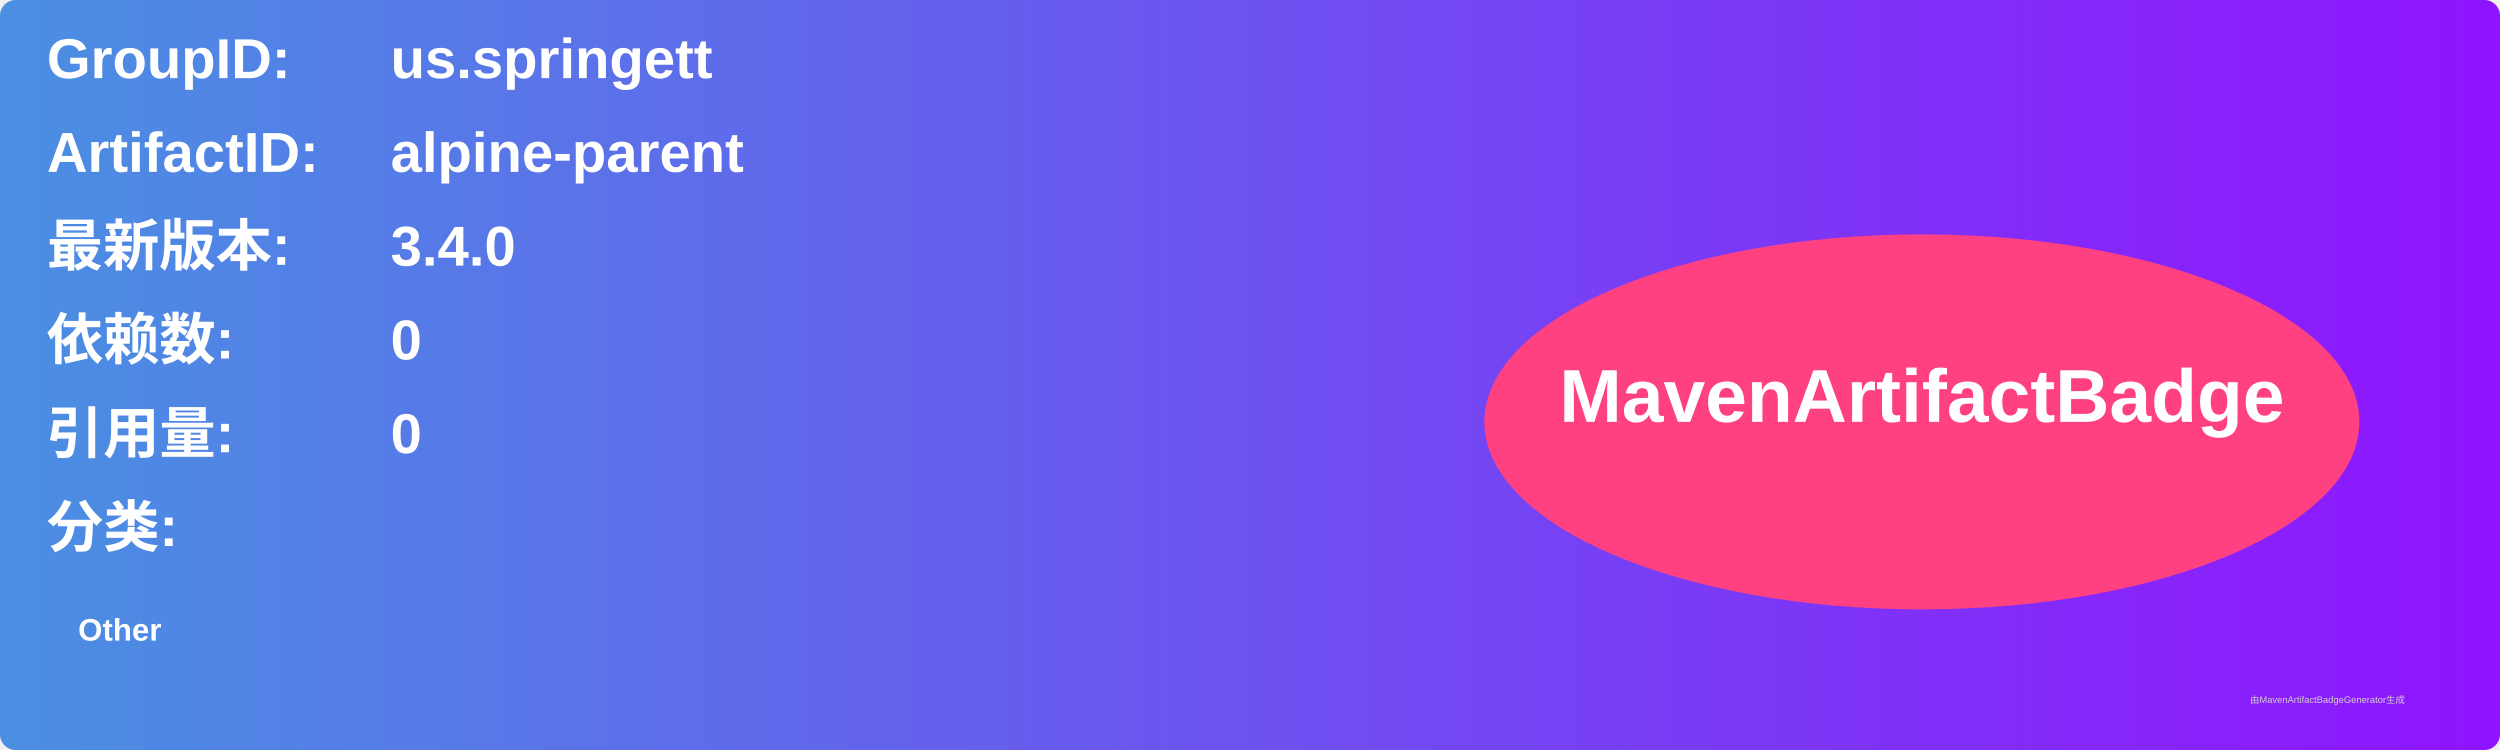
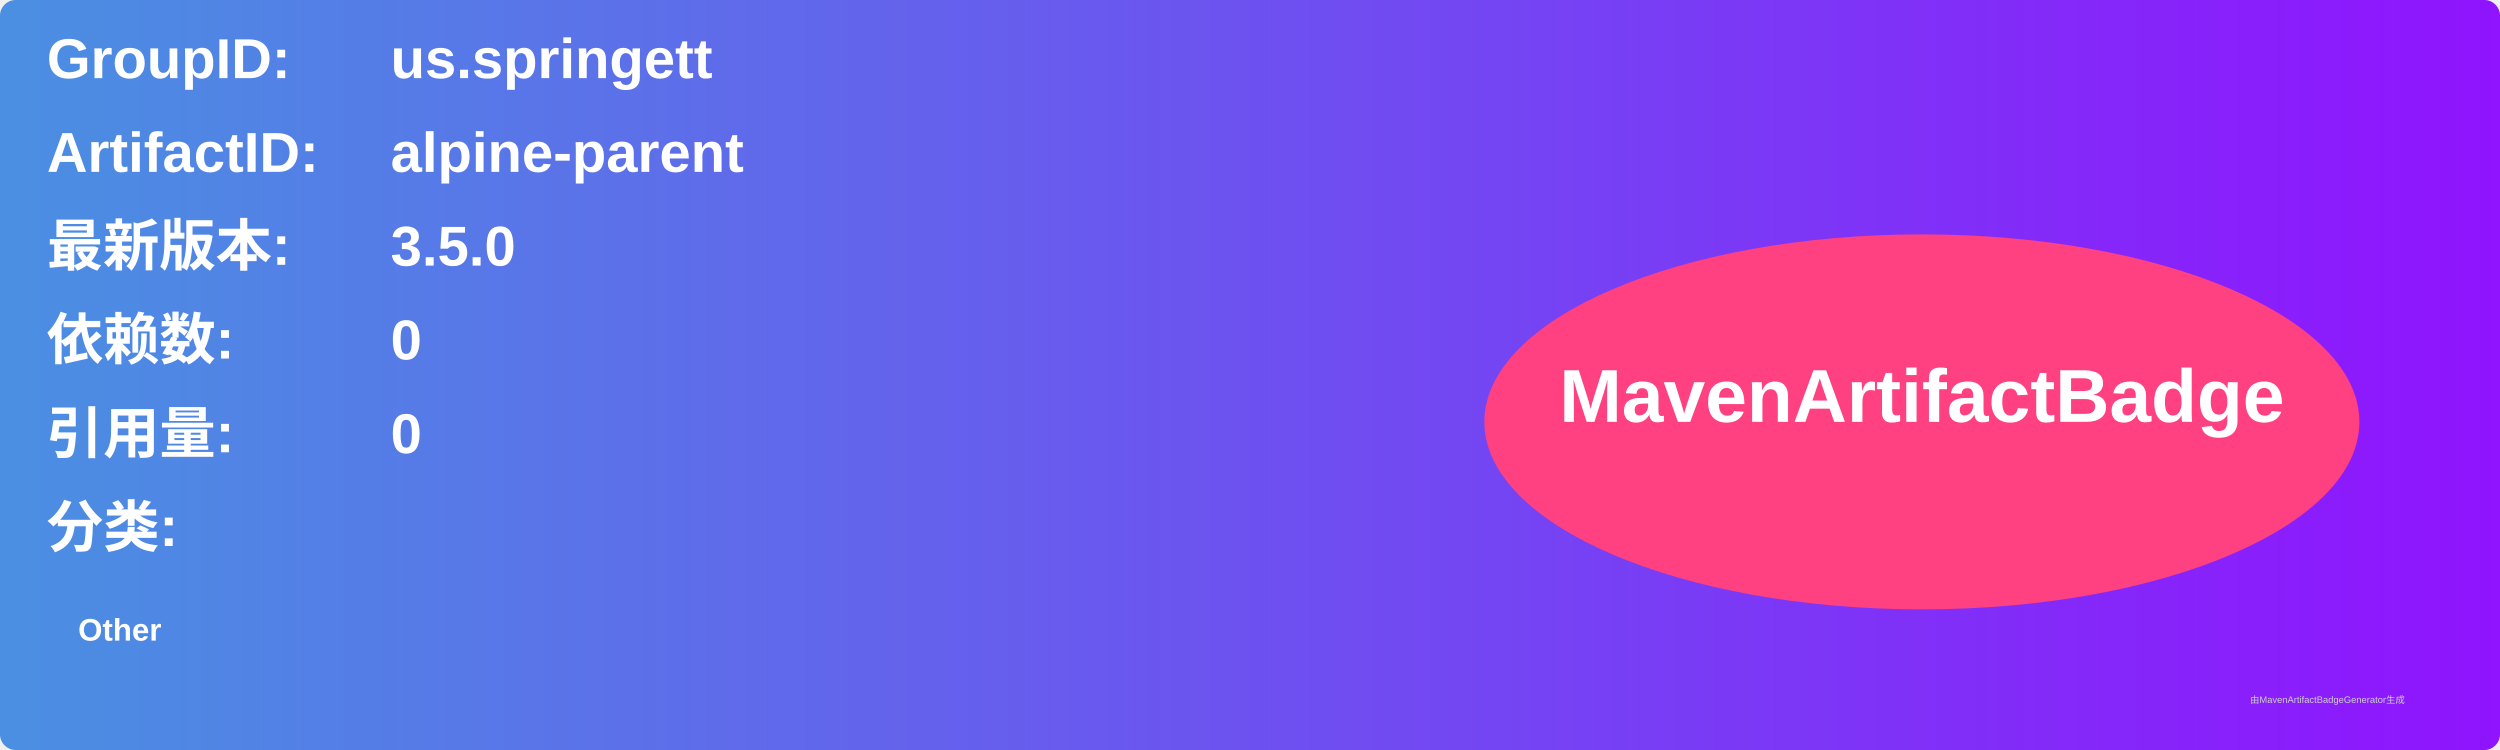
<svg xmlns="http://www.w3.org/2000/svg" width="800" height="240" viewBox="0 0 800 240">
  <linearGradient id="grad" x1="0%" y1="0%" x2="100%" y2="0%">
    <stop offset="0%" stop-color="#4a90e2" />
    <stop offset="100%" stop-color="#9013fe" />
  </linearGradient>
  <rect width="100%" height="100%" rx="5" ry="5" fill="url(#grad)" />
  <g transform="translate(15, 15)">
    <text x="0" y="10" font-family="Arial" font-size="18" fill="white" font-weight="bold" width="260">GroupID:</text>
    <text x="110" y="10" font-family="Arial" font-size="18" fill="white" font-weight="bold" width="460">us.springett</text>
    <text x="0" y="40" font-family="Arial" font-size="18" fill="white" font-weight="bold" width="260">ArtifactID:</text>
    <text x="110" y="40" font-family="Arial" font-size="18" fill="white" font-weight="bold" width="460">alpine-parent</text>
    <text x="0" y="70" font-family="Arial" font-size="18" fill="white" font-weight="bold">最新版本:</text>
    <text x="110" y="70" font-family="Arial" font-size="18" fill="white" font-weight="bold">
-       <tspan font-weight="bold">3.4.0</tspan>
+       <tspan font-weight="bold">3.5.0</tspan>
    </text>
    <text x="0" y="100" font-family="Arial" font-size="18" fill="white" font-weight="bold">依赖数: </text>
    <text x="110" y="100" font-family="Arial" font-size="18" fill="white">
      <tspan font-weight="bold">0</tspan>
    </text>
    <text x="0" y="130" font-family="Arial" font-size="18" fill="white" font-weight="bold">引用量: </text>
    <text x="110" y="130" font-family="Arial" font-size="18" fill="white">
      <tspan font-weight="bold">0</tspan>
    </text>
    <text x="0" y="160" font-family="Arial" font-size="18" fill="white" font-weight="bold">分类:</text>
    <text x="10" y="190" font-family="Arial" font-size="10" fill="white">
      <tspan font-weight="bold">Other</tspan>
    </text>
    <ellipse cx="600" cy="120" rx="140" ry="60" fill="#ff4081" />
    <text x="600" y="120" text-anchor="middle" font-family="Arial" font-size="24" fill="white" font-weight="bold">MavenArtifactBadge</text>
  </g>
  <text x="720" y="225" font-family="Arial" font-size="3" fill="#d0d0d0">由MavenArtifactBadgeGenerator生成</text>
</svg>
